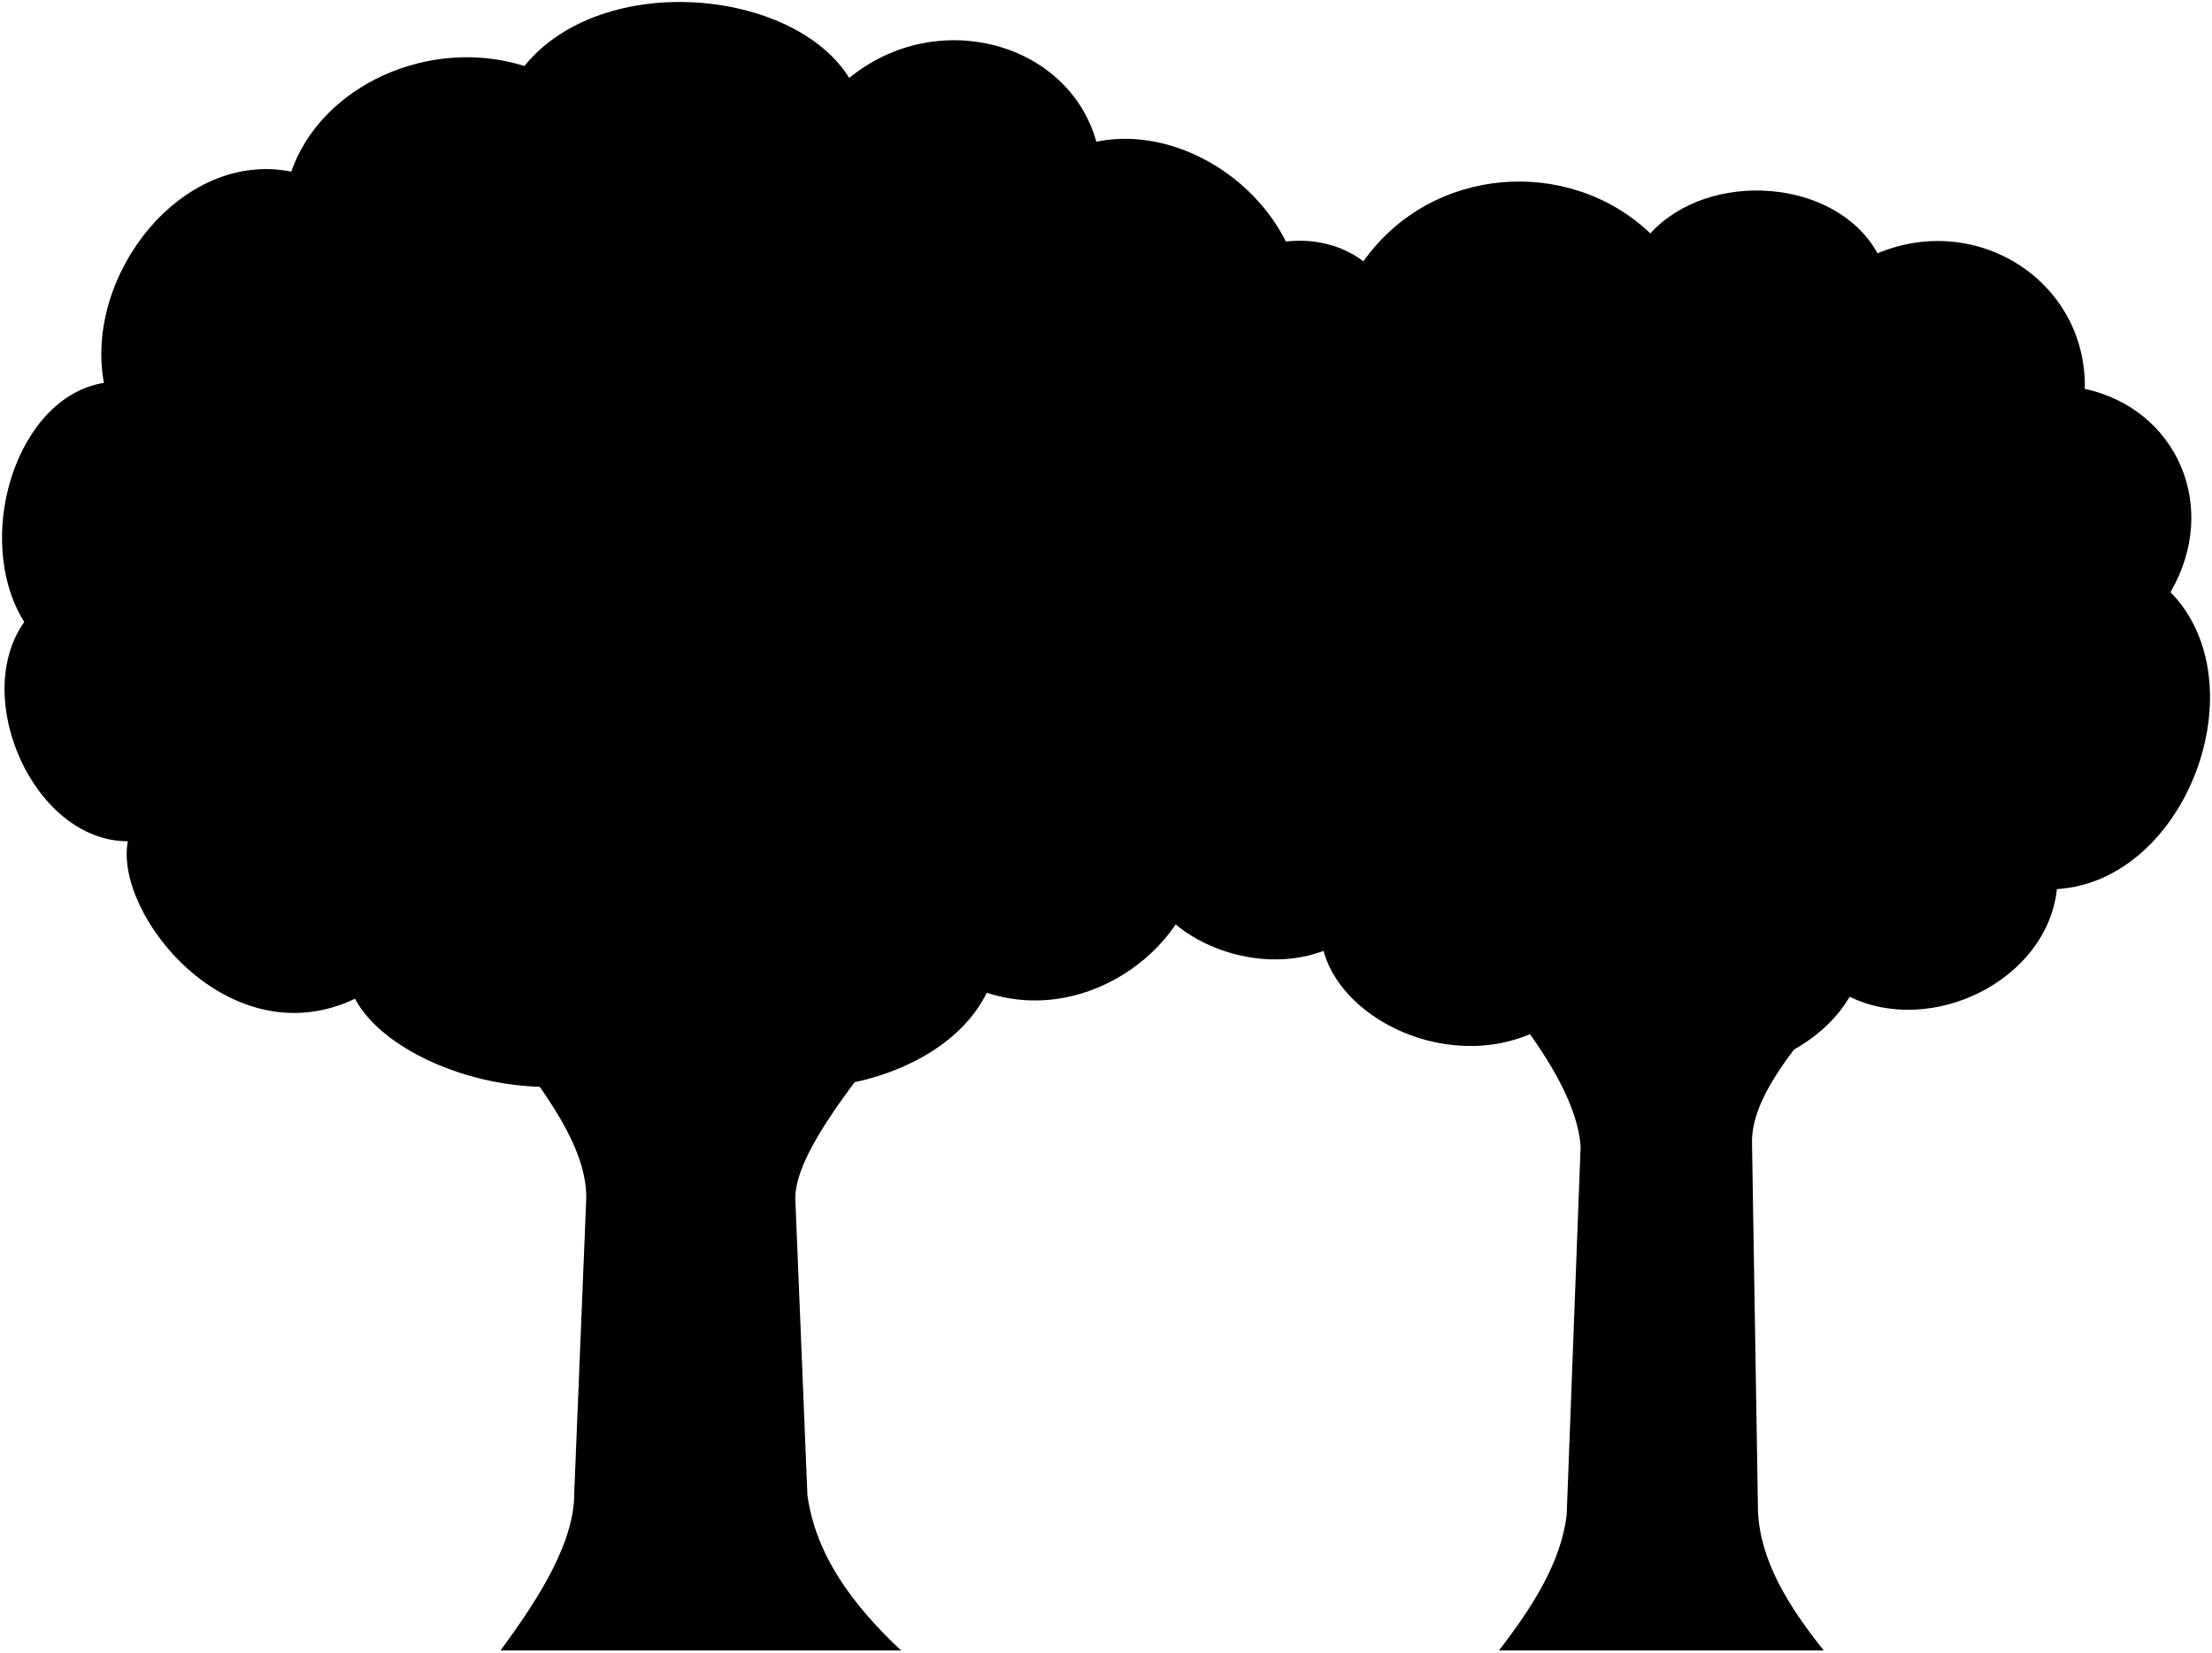
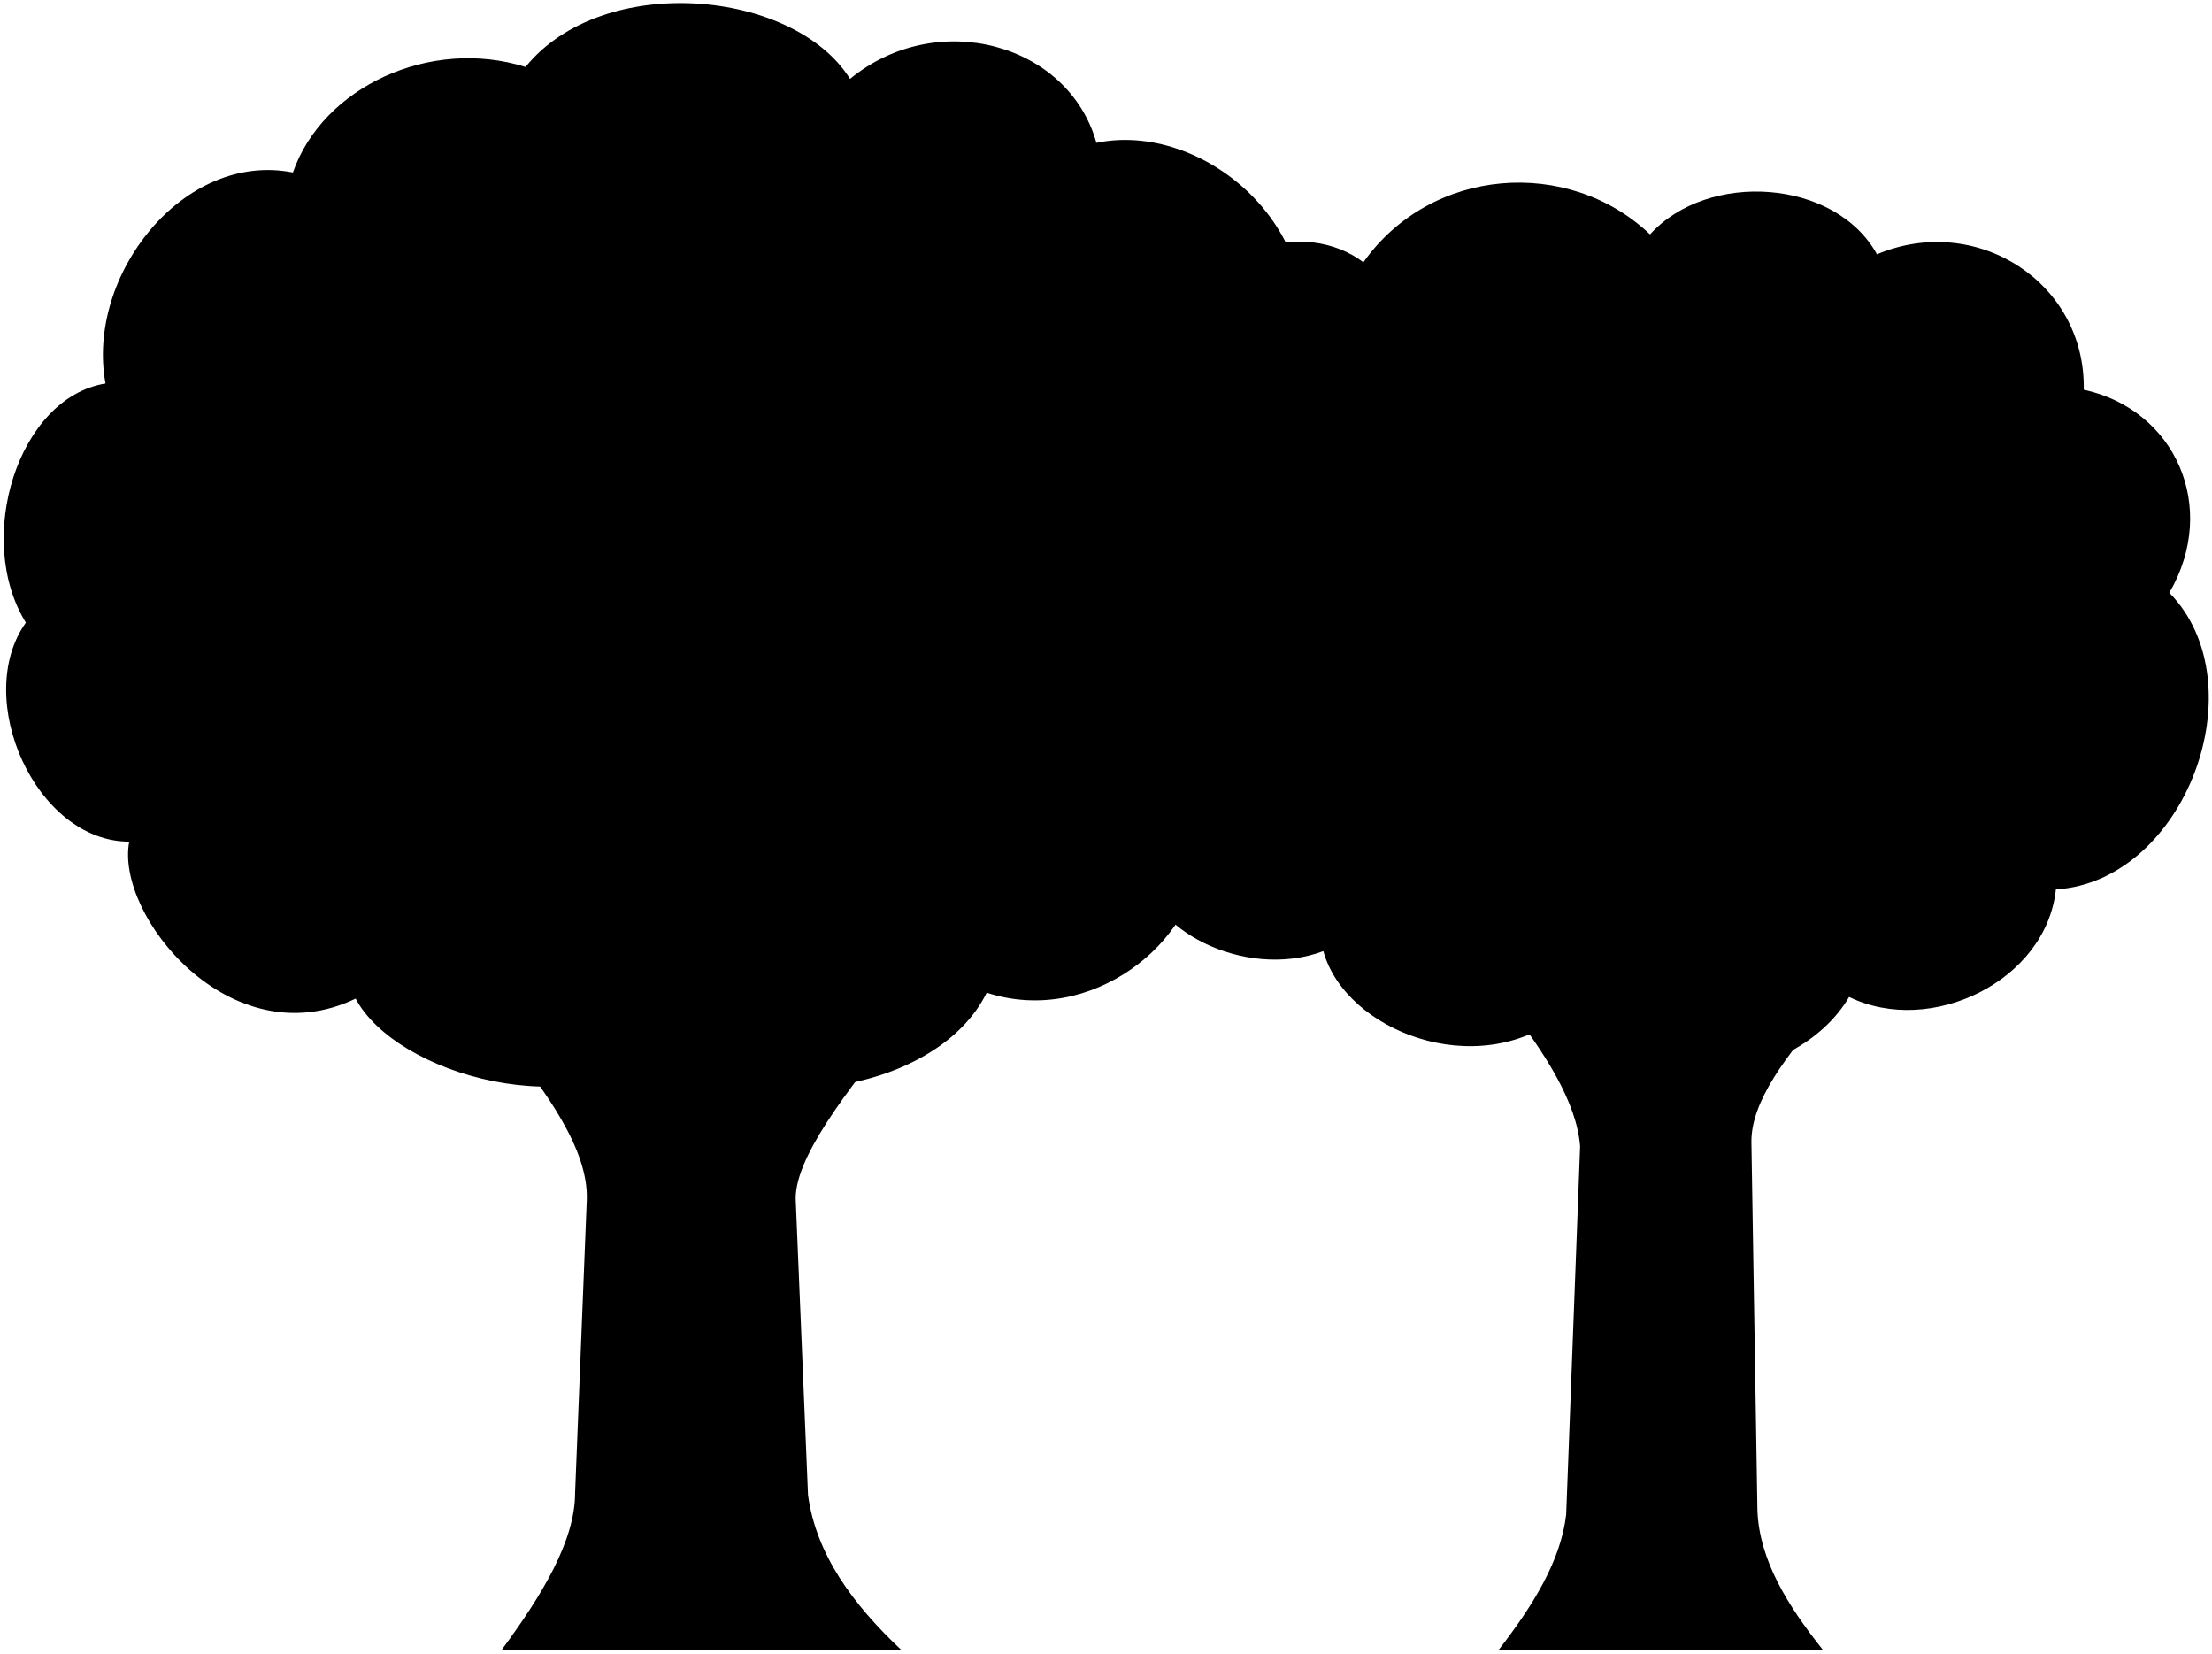
- <svg viewBox="0 0 1109.97 829.1">
+ <svg viewBox="0 0 342.33 255.81">
  <g class="treeTrunk">
-     <path d="M918.15,505.1c-21.41,24.15-39.25,47.67-39,68l3,185c1,24.76,15.15,47.64,33,70h-163c17.3-22.28,31.25-44.77,34-68l7-185c-1.7-21.94-17.43-46.94-38-73Z" />
-     <path d="M251.15,519.1c22.64,28.85,43.91,57.5,43,83l-6,147c.11,24-16.44,51.13-37,79h201c-24.6-23.06-42.93-48.18-47-78l-6-147c-1.62-21.23,25.52-55.54,53-90Z" />
+     <path d="M283.05,155.8c-6.6,7.44-12.09,14.68-12,20.95l.93,57c.3,7.63,4.66,14.68,10.16,21.57H231.91c5.33-6.87,9.63-13.8,10.47-20.95l2.16-57c-.52-6.76-5.37-14.46-11.71-22.49Z" />
+     <path d="M77.56,160.11c7,8.89,13.53,17.72,13.25,25.57L89,231c0,7.39-5.06,15.75-11.4,24.34h61.93c-7.58-7.11-13.23-14.85-14.48-24L123.16,186c-.5-6.54,7.86-17.11,16.33-27.73Z" />
  </g>
-   <path class="treeFurther" d="M574.15,435.1c0,30,50,57,90,42,11,40,77,66,120,32,32,46,117,37,144-9,41,20,99-8,104-54,65-4,102-103,57-149,25-43,3-92-43-102,1-54-54-89-104-68-21-38-85-42-114-10-41-39-110-34-144,14-29-22-79.7-8.29-88,36Z" />
-   <path class="treeCloser" d="M652.15,178.1c51,4,57,92,23,117,30,46-8,134-73,134-2,44-55,86-107,69-25,51-121,64-156,26-50,42-141,15-161-23-63,30-121-42-114-79-47,0-79-72-52-110-26-42-4-113,40-120-10-54,39-117,94-106,15-43,69-68,117-53,39-48,135-39,163,6,44-36,110-18,124,32C603.15,60.1,667.15,113.1,652.15,178.1Z" />
+   <path class="treeFurther" d="M177.07,134.23c0,9.25,15.4,17.56,27.73,12.94,3.39,12.33,23.72,20.34,37,9.86,9.86,14.17,36.05,11.4,44.37-2.77,12.63,6.16,30.5-2.47,32-16.64,20-1.23,31.42-31.73,17.56-45.9,7.7-13.25.92-28.34-13.25-31.42.31-16.64-16.64-27.42-32-20.95-6.47-11.71-26.19-12.94-35.12-3.08-12.63-12-33.89-10.48-44.36,4.31C202,33.8,186.41,38,183.85,51.67Z" />
+   <path class="treeCloser" d="M201.1,55.06c15.71,1.23,17.56,28.34,7.09,36,9.24,14.18-2.47,41.29-22.49,41.29-.62,13.55-16.95,26.49-33,21.25-7.7,15.71-37.27,19.72-48.06,8-15.4,12.94-43.43,4.62-49.6-7.08C35.67,163.81,17.8,141.63,20,130.23c-14.48,0-24.33-22.18-16-33.89-8-12.94-1.23-34.81,12.33-37-3.08-16.63,12-36,29-32.65,4.62-13.25,21.25-20.95,36-16.33,12-14.79,41.59-12,50.22,1.85C145,1.15,165.36,6.69,169.68,22.1,186,18.71,205.72,35,201.1,55.06Z" />
</svg>
